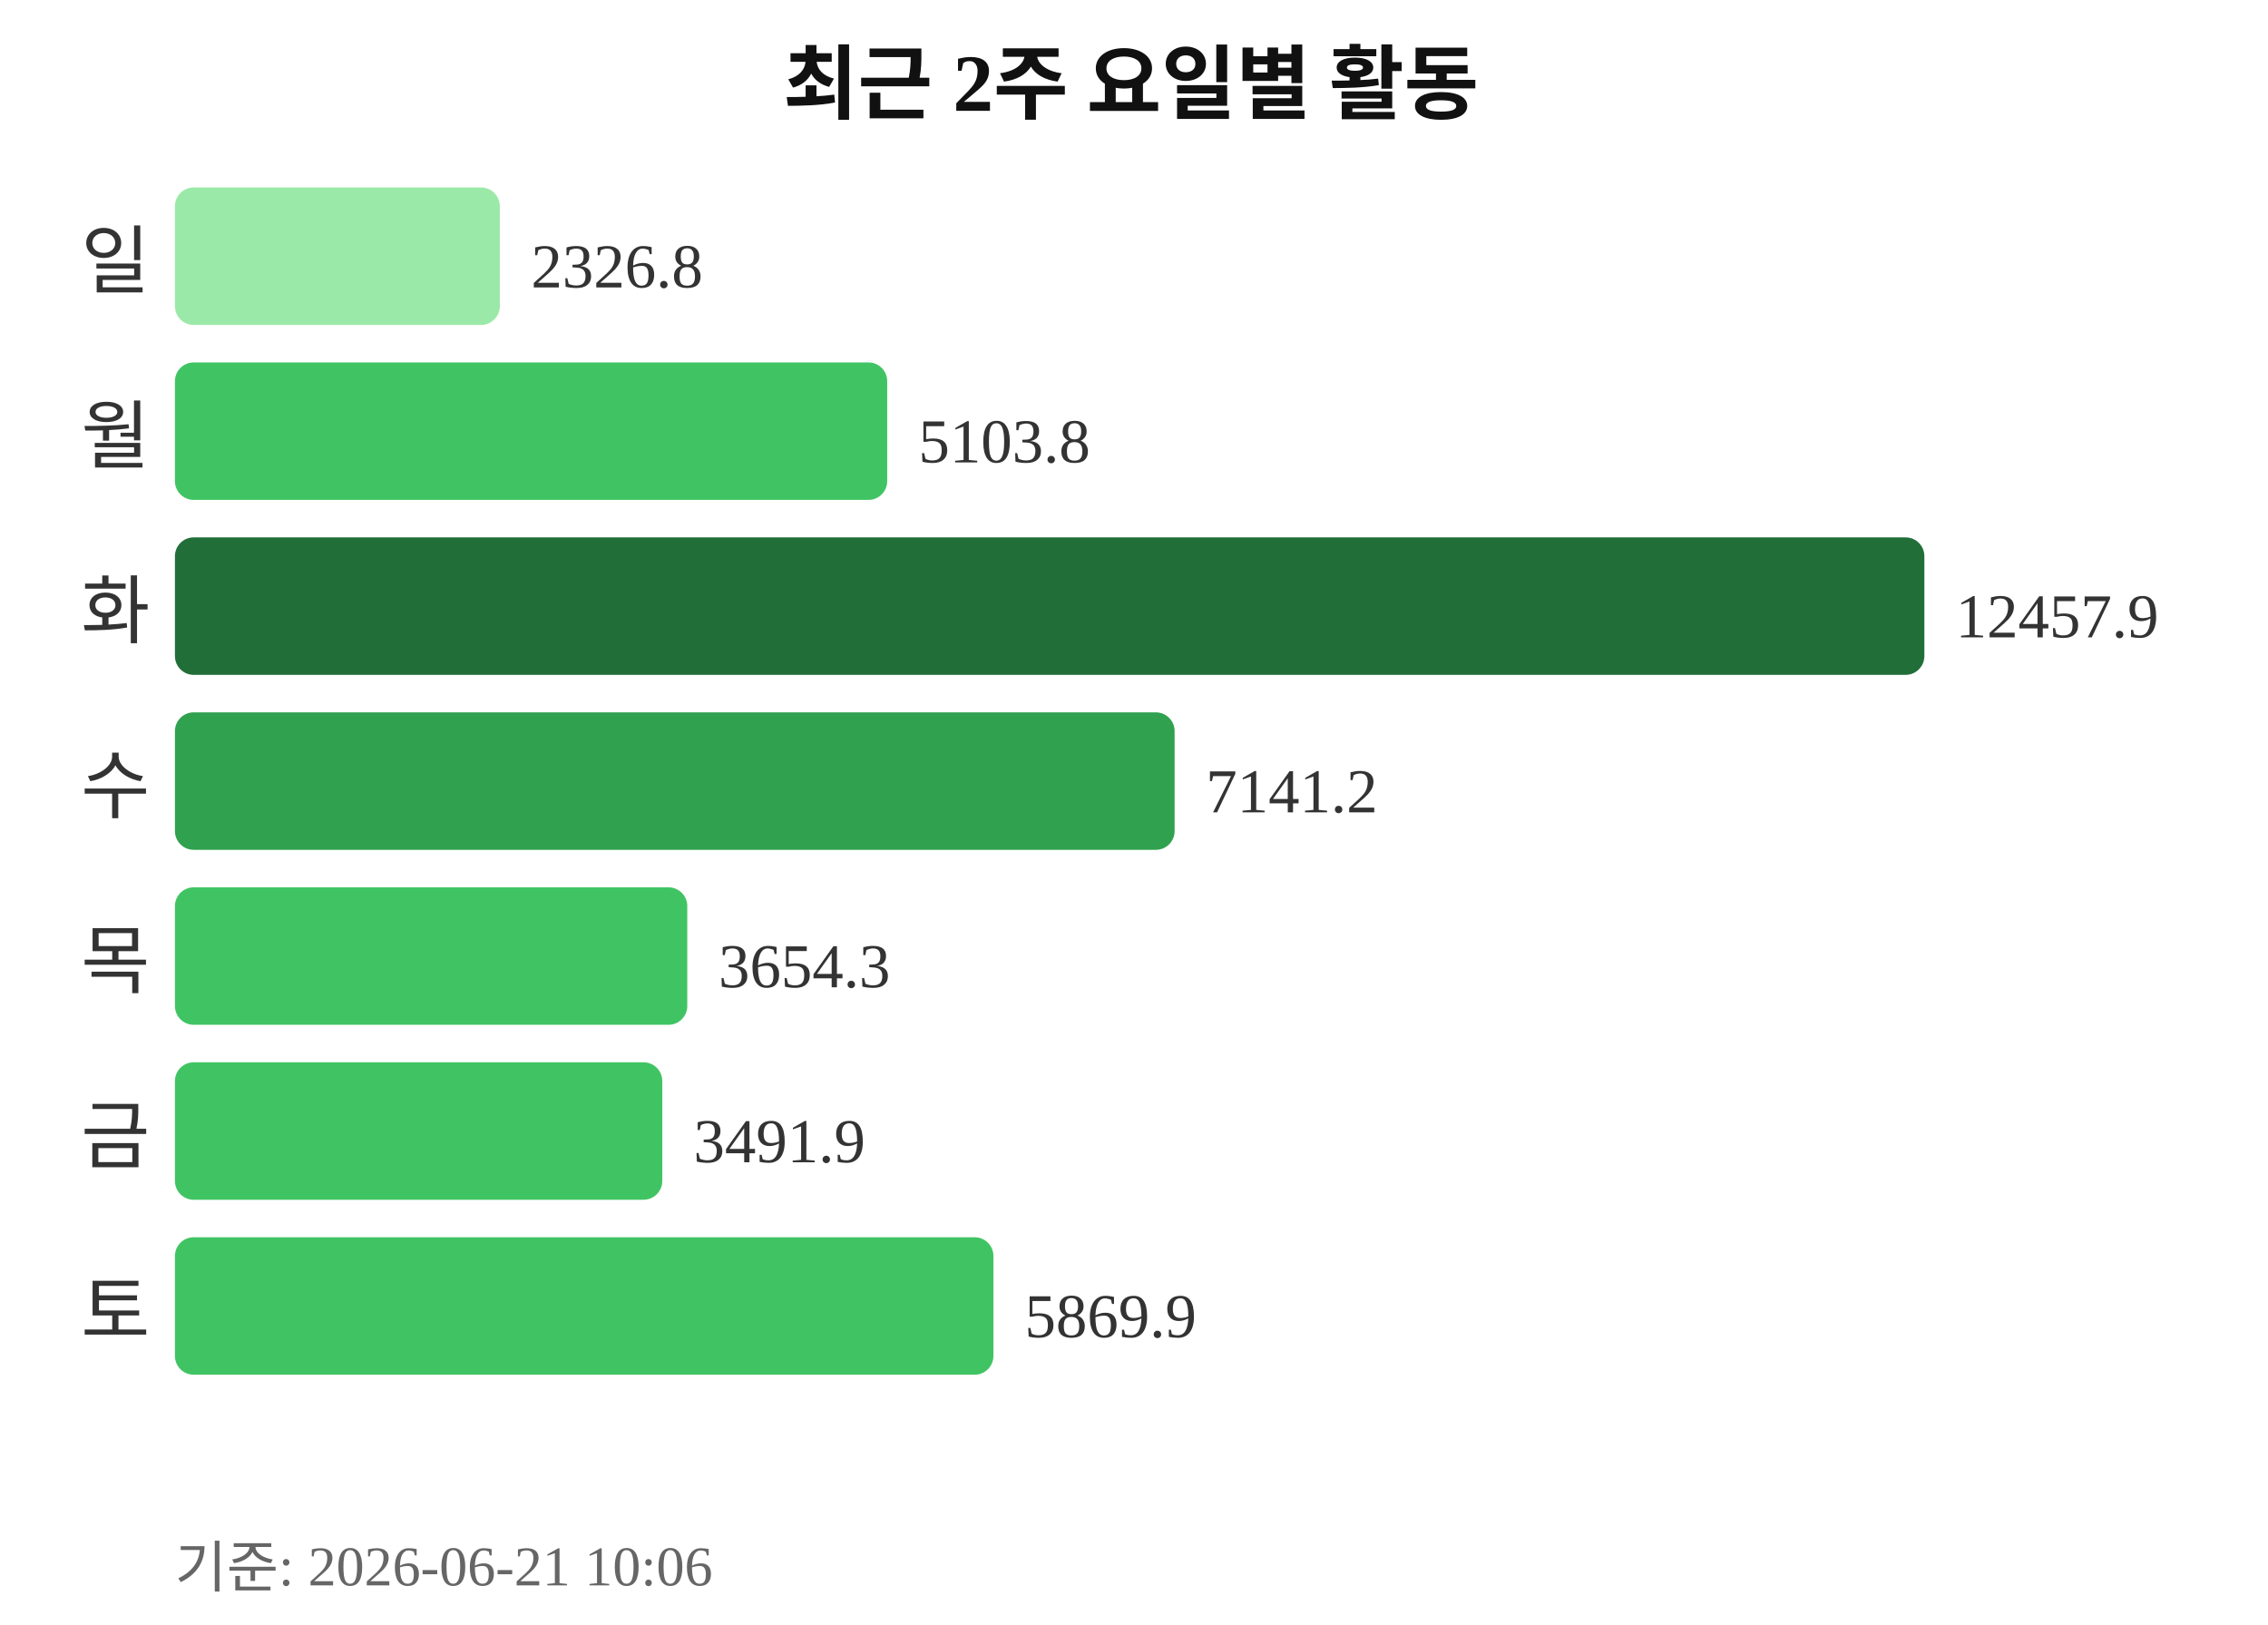
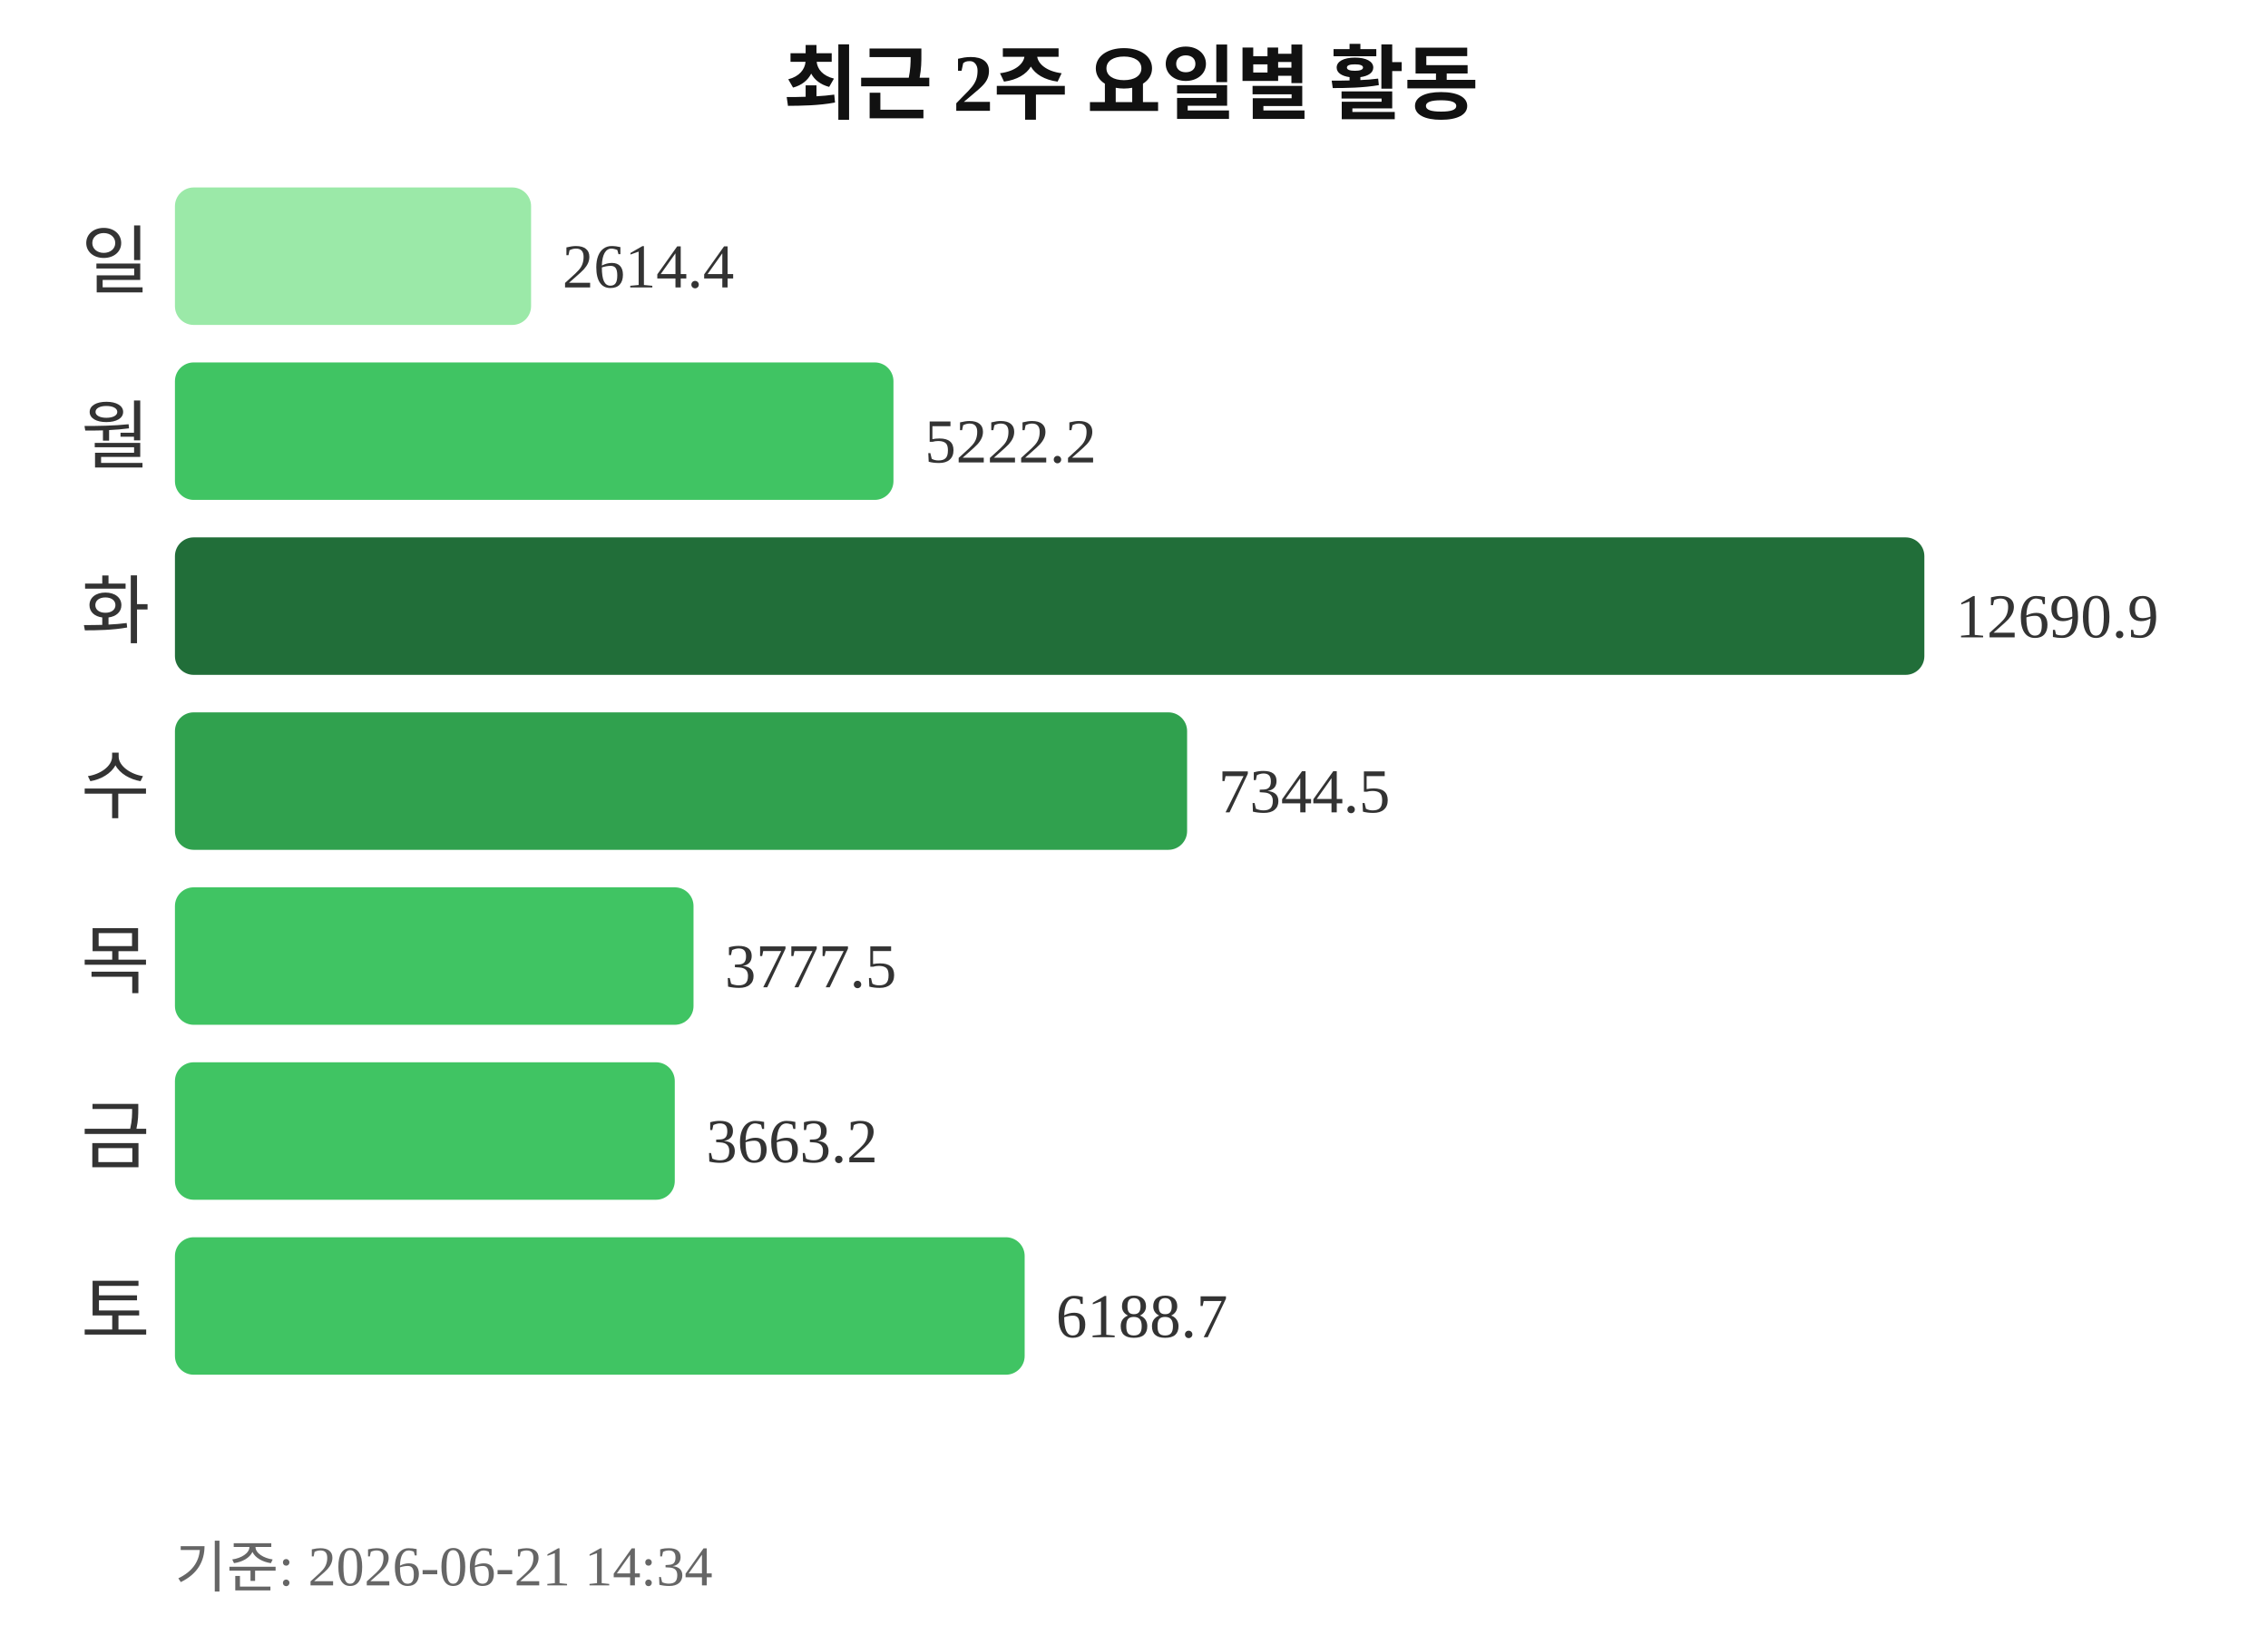
<svg xmlns="http://www.w3.org/2000/svg" width="363" height="260">
  <text x="181" y="18" text-anchor="middle" font-size="13" font-weight="bold" fill="#111111">최근 2주 요일별 활동</text>
  <text x="24" y="46" text-anchor="end" font-size="12" fill="#333333">일</text>
-   <rect x="28" y="30" width="52" height="22" rx="3" fill="#9be9a8" />
-   <text x="85" y="46" font-size="10" fill="#333333">2326.8</text>
+   <rect x="28" y="30" width="57" height="22" rx="3" fill="#9be9a8" />
+   <text x="90" y="46" font-size="10" fill="#333333">2614.4</text>
  <text x="24" y="74" text-anchor="end" font-size="12" fill="#333333">월</text>
-   <rect x="28" y="58" width="114" height="22" rx="3" fill="#40c463" />
-   <text x="147" y="74" font-size="10" fill="#333333">5103.8</text>
+   <rect x="28" y="58" width="115" height="22" rx="3" fill="#40c463" />
+   <text x="148" y="74" font-size="10" fill="#333333">5222.2</text>
  <text x="24" y="102" text-anchor="end" font-size="12" fill="#333333">화</text>
  <rect x="28" y="86" width="280" height="22" rx="3" fill="#216e39" />
-   <text x="313" y="102" font-size="10" fill="#333333">12457.9</text>
+   <text x="313" y="102" font-size="10" fill="#333333">12690.9</text>
  <text x="24" y="130" text-anchor="end" font-size="12" fill="#333333">수</text>
-   <rect x="28" y="114" width="160" height="22" rx="3" fill="#30a14e" />
-   <text x="193" y="130" font-size="10" fill="#333333">7141.2</text>
+   <rect x="28" y="114" width="162" height="22" rx="3" fill="#30a14e" />
+   <text x="195" y="130" font-size="10" fill="#333333">7344.5</text>
  <text x="24" y="158" text-anchor="end" font-size="12" fill="#333333">목</text>
-   <rect x="28" y="142" width="82" height="22" rx="3" fill="#40c463" />
-   <text x="115" y="158" font-size="10" fill="#333333">3654.3</text>
+   <rect x="28" y="142" width="83" height="22" rx="3" fill="#40c463" />
+   <text x="116" y="158" font-size="10" fill="#333333">3777.5</text>
  <text x="24" y="186" text-anchor="end" font-size="12" fill="#333333">금</text>
-   <rect x="28" y="170" width="78" height="22" rx="3" fill="#40c463" />
-   <text x="111" y="186" font-size="10" fill="#333333">3491.9</text>
+   <rect x="28" y="170" width="80" height="22" rx="3" fill="#40c463" />
+   <text x="113" y="186" font-size="10" fill="#333333">3663.2</text>
  <text x="24" y="214" text-anchor="end" font-size="12" fill="#333333">토</text>
-   <rect x="28" y="198" width="131" height="22" rx="3" fill="#40c463" />
-   <text x="164" y="214" font-size="10" fill="#333333">5869.9</text>
-   <text x="28" y="254" font-size="9" fill="#666666">기준: 2026-06-21 10:06</text>
+   <rect x="28" y="198" width="136" height="22" rx="3" fill="#40c463" />
+   <text x="169" y="214" font-size="10" fill="#333333">6188.7</text>
+   <text x="28" y="254" font-size="9" fill="#666666">기준: 2026-06-21 14:34</text>
</svg>
